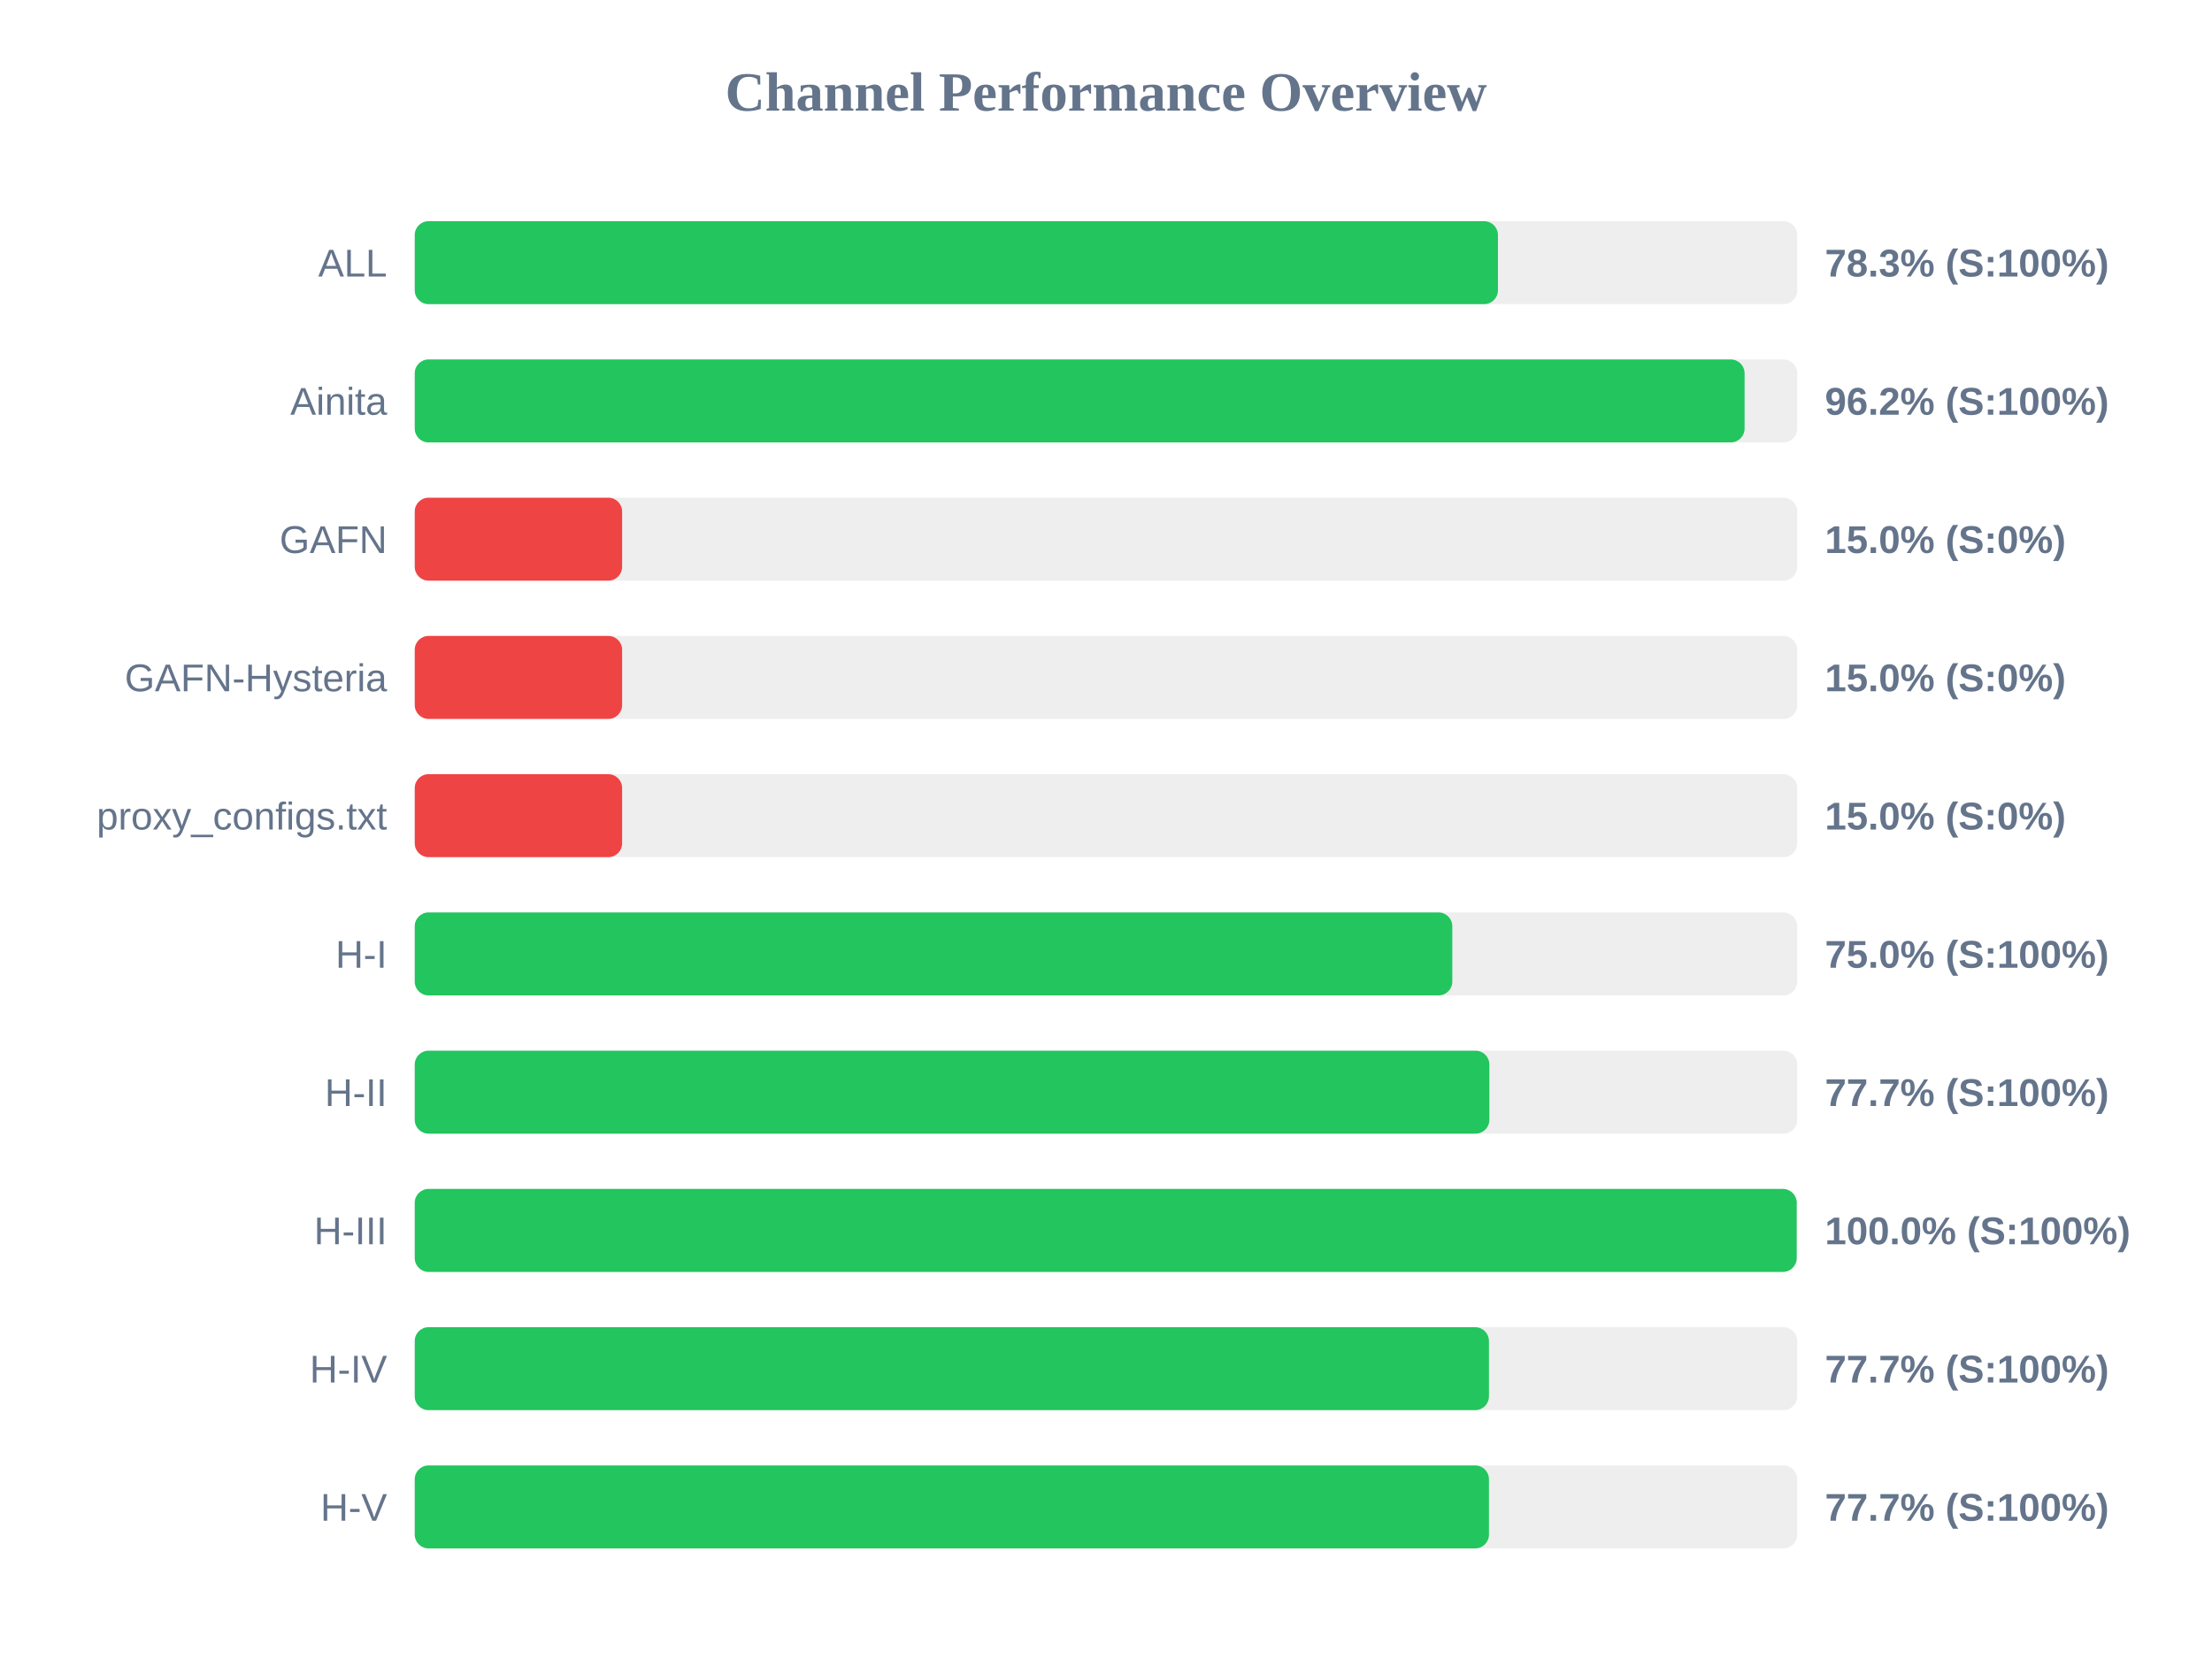
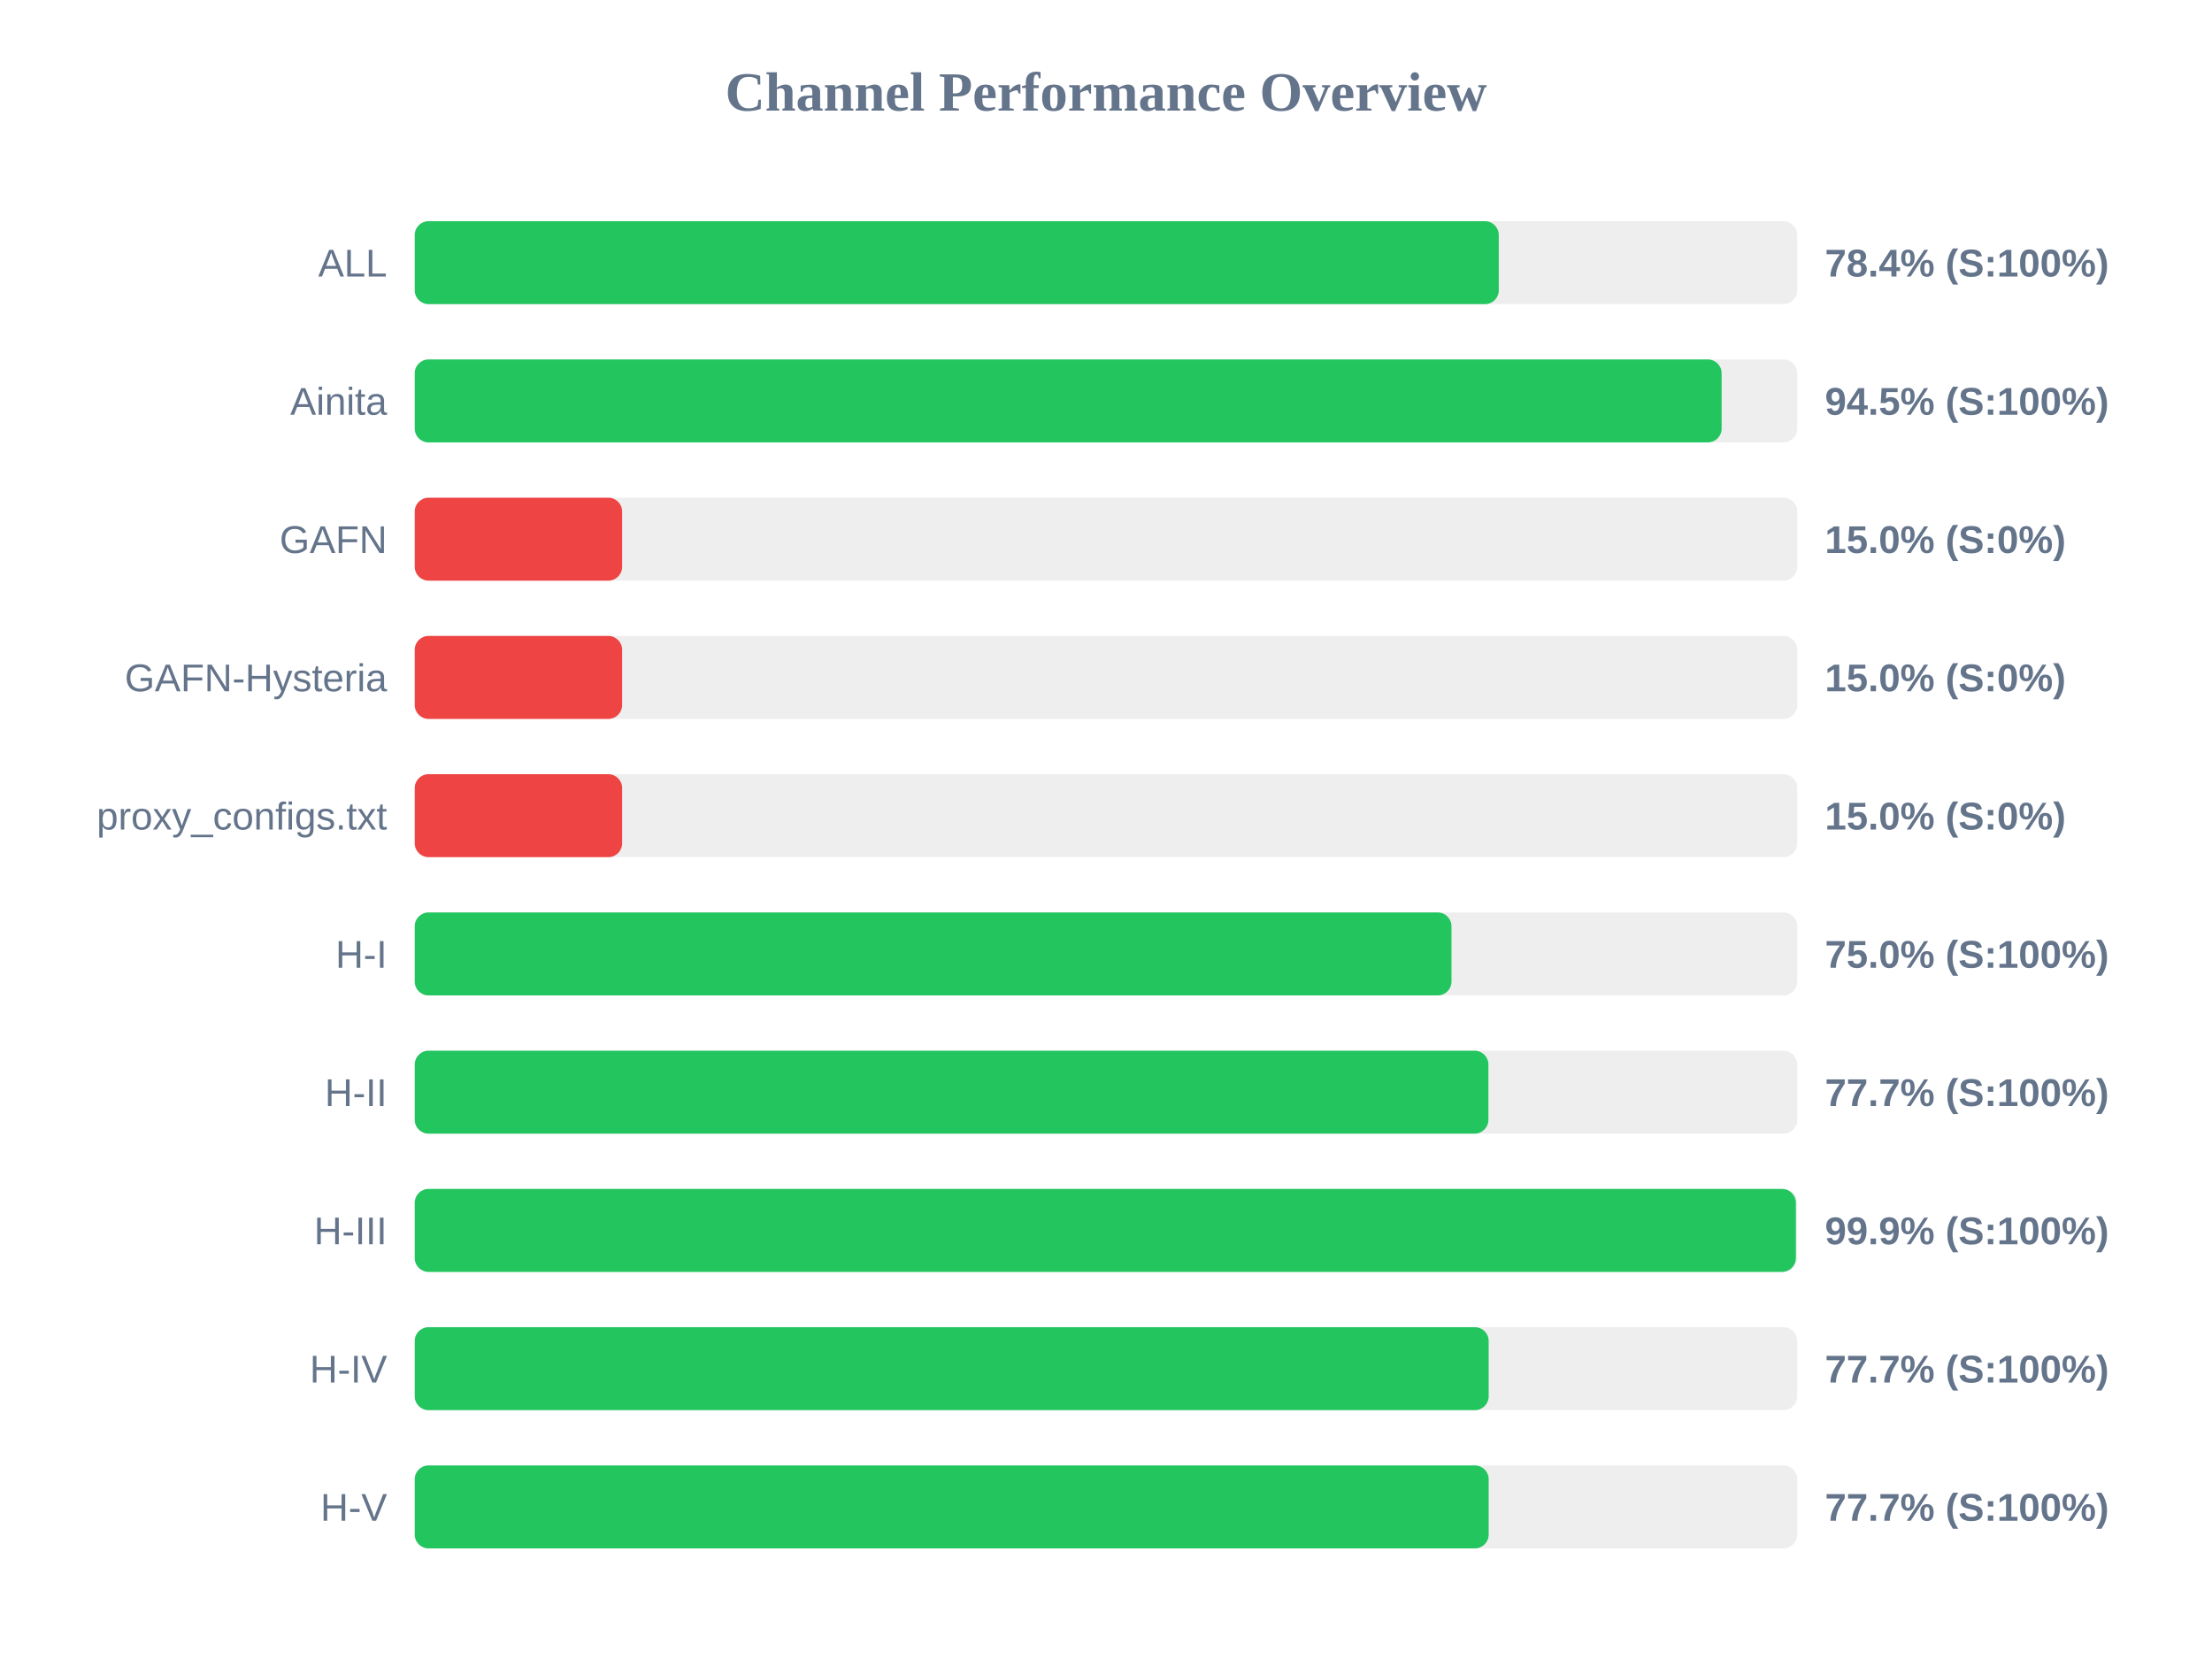
<svg xmlns="http://www.w3.org/2000/svg" width="800" height="600" version="1.1">
  <style>
        .row { font: 14px Arial; fill: #64748b; }
        .score { font: bold 14px Arial; fill: #64748b; }
    </style>
  <text x="400" y="40" text-anchor="middle" font-size="20px" font-weight="bold" fill="#64748b">Channel Performance Overview</text>
  <rect x="150" y="80" width="500" height="30" fill="#eee" rx="5" />
-   <rect x="150" y="80" width="391.75" height="30" fill="#22c55e" rx="5" />
+   <rect x="150" y="80" width="392.05" height="30" fill="#22c55e" rx="5" />
  <text x="140" y="100" text-anchor="end" class="row">ALL</text>
-   <text x="660" y="100" text-anchor="start" class="score">78.3% (S:100%)</text>
+   <text x="660" y="100" text-anchor="start" class="score">78.4% (S:100%)</text>
  <rect x="150" y="130" width="500" height="30" fill="#eee" rx="5" />
-   <rect x="150" y="130" width="480.95" height="30" fill="#22c55e" rx="5" />
+   <rect x="150" y="130" width="472.65" height="30" fill="#22c55e" rx="5" />
  <text x="140" y="150" text-anchor="end" class="row">Ainita</text>
-   <text x="660" y="150" text-anchor="start" class="score">96.2% (S:100%)</text>
+   <text x="660" y="150" text-anchor="start" class="score">94.5% (S:100%)</text>
  <rect x="150" y="180" width="500" height="30" fill="#eee" rx="5" />
  <rect x="150" y="180" width="75.0" height="30" fill="#ef4444" rx="5" />
  <text x="140" y="200" text-anchor="end" class="row">GAFN</text>
  <text x="660" y="200" text-anchor="start" class="score">15.0% (S:0%)</text>
  <rect x="150" y="230" width="500" height="30" fill="#eee" rx="5" />
  <rect x="150" y="230" width="75.0" height="30" fill="#ef4444" rx="5" />
  <text x="140" y="250" text-anchor="end" class="row">GAFN-Hysteria</text>
  <text x="660" y="250" text-anchor="start" class="score">15.0% (S:0%)</text>
  <rect x="150" y="280" width="500" height="30" fill="#eee" rx="5" />
  <rect x="150" y="280" width="75.0" height="30" fill="#ef4444" rx="5" />
  <text x="140" y="300" text-anchor="end" class="row">proxy_configs.txt</text>
  <text x="660" y="300" text-anchor="start" class="score">15.0% (S:0%)</text>
  <rect x="150" y="330" width="500" height="30" fill="#eee" rx="5" />
-   <rect x="150" y="330" width="375.25" height="30" fill="#22c55e" rx="5" />
+   <rect x="150" y="330" width="374.95" height="30" fill="#22c55e" rx="5" />
  <text x="140" y="350" text-anchor="end" class="row">H-I</text>
  <text x="660" y="350" text-anchor="start" class="score">75.0% (S:100%)</text>
  <rect x="150" y="380" width="500" height="30" fill="#eee" rx="5" />
-   <rect x="150" y="380" width="388.65" height="30" fill="#22c55e" rx="5" />
+   <rect x="150" y="380" width="388.3" height="30" fill="#22c55e" rx="5" />
  <text x="140" y="400" text-anchor="end" class="row">H-II</text>
  <text x="660" y="400" text-anchor="start" class="score">77.7% (S:100%)</text>
  <rect x="150" y="430" width="500" height="30" fill="#eee" rx="5" />
-   <rect x="150" y="430" width="499.8" height="30" fill="#22c55e" rx="5" />
+   <rect x="150" y="430" width="499.5" height="30" fill="#22c55e" rx="5" />
  <text x="140" y="450" text-anchor="end" class="row">H-III</text>
-   <text x="660" y="450" text-anchor="start" class="score">100.0% (S:100%)</text>
+   <text x="660" y="450" text-anchor="start" class="score">99.9% (S:100%)</text>
  <rect x="150" y="480" width="500" height="30" fill="#eee" rx="5" />
-   <rect x="150" y="480" width="388.5" height="30" fill="#22c55e" rx="5" />
+   <rect x="150" y="480" width="388.4" height="30" fill="#22c55e" rx="5" />
  <text x="140" y="500" text-anchor="end" class="row">H-IV</text>
  <text x="660" y="500" text-anchor="start" class="score">77.7% (S:100%)</text>
  <rect x="150" y="530" width="500" height="30" fill="#eee" rx="5" />
-   <rect x="150" y="530" width="388.5" height="30" fill="#22c55e" rx="5" />
+   <rect x="150" y="530" width="388.4" height="30" fill="#22c55e" rx="5" />
  <text x="140" y="550" text-anchor="end" class="row">H-V</text>
  <text x="660" y="550" text-anchor="start" class="score">77.7% (S:100%)</text>
</svg>
